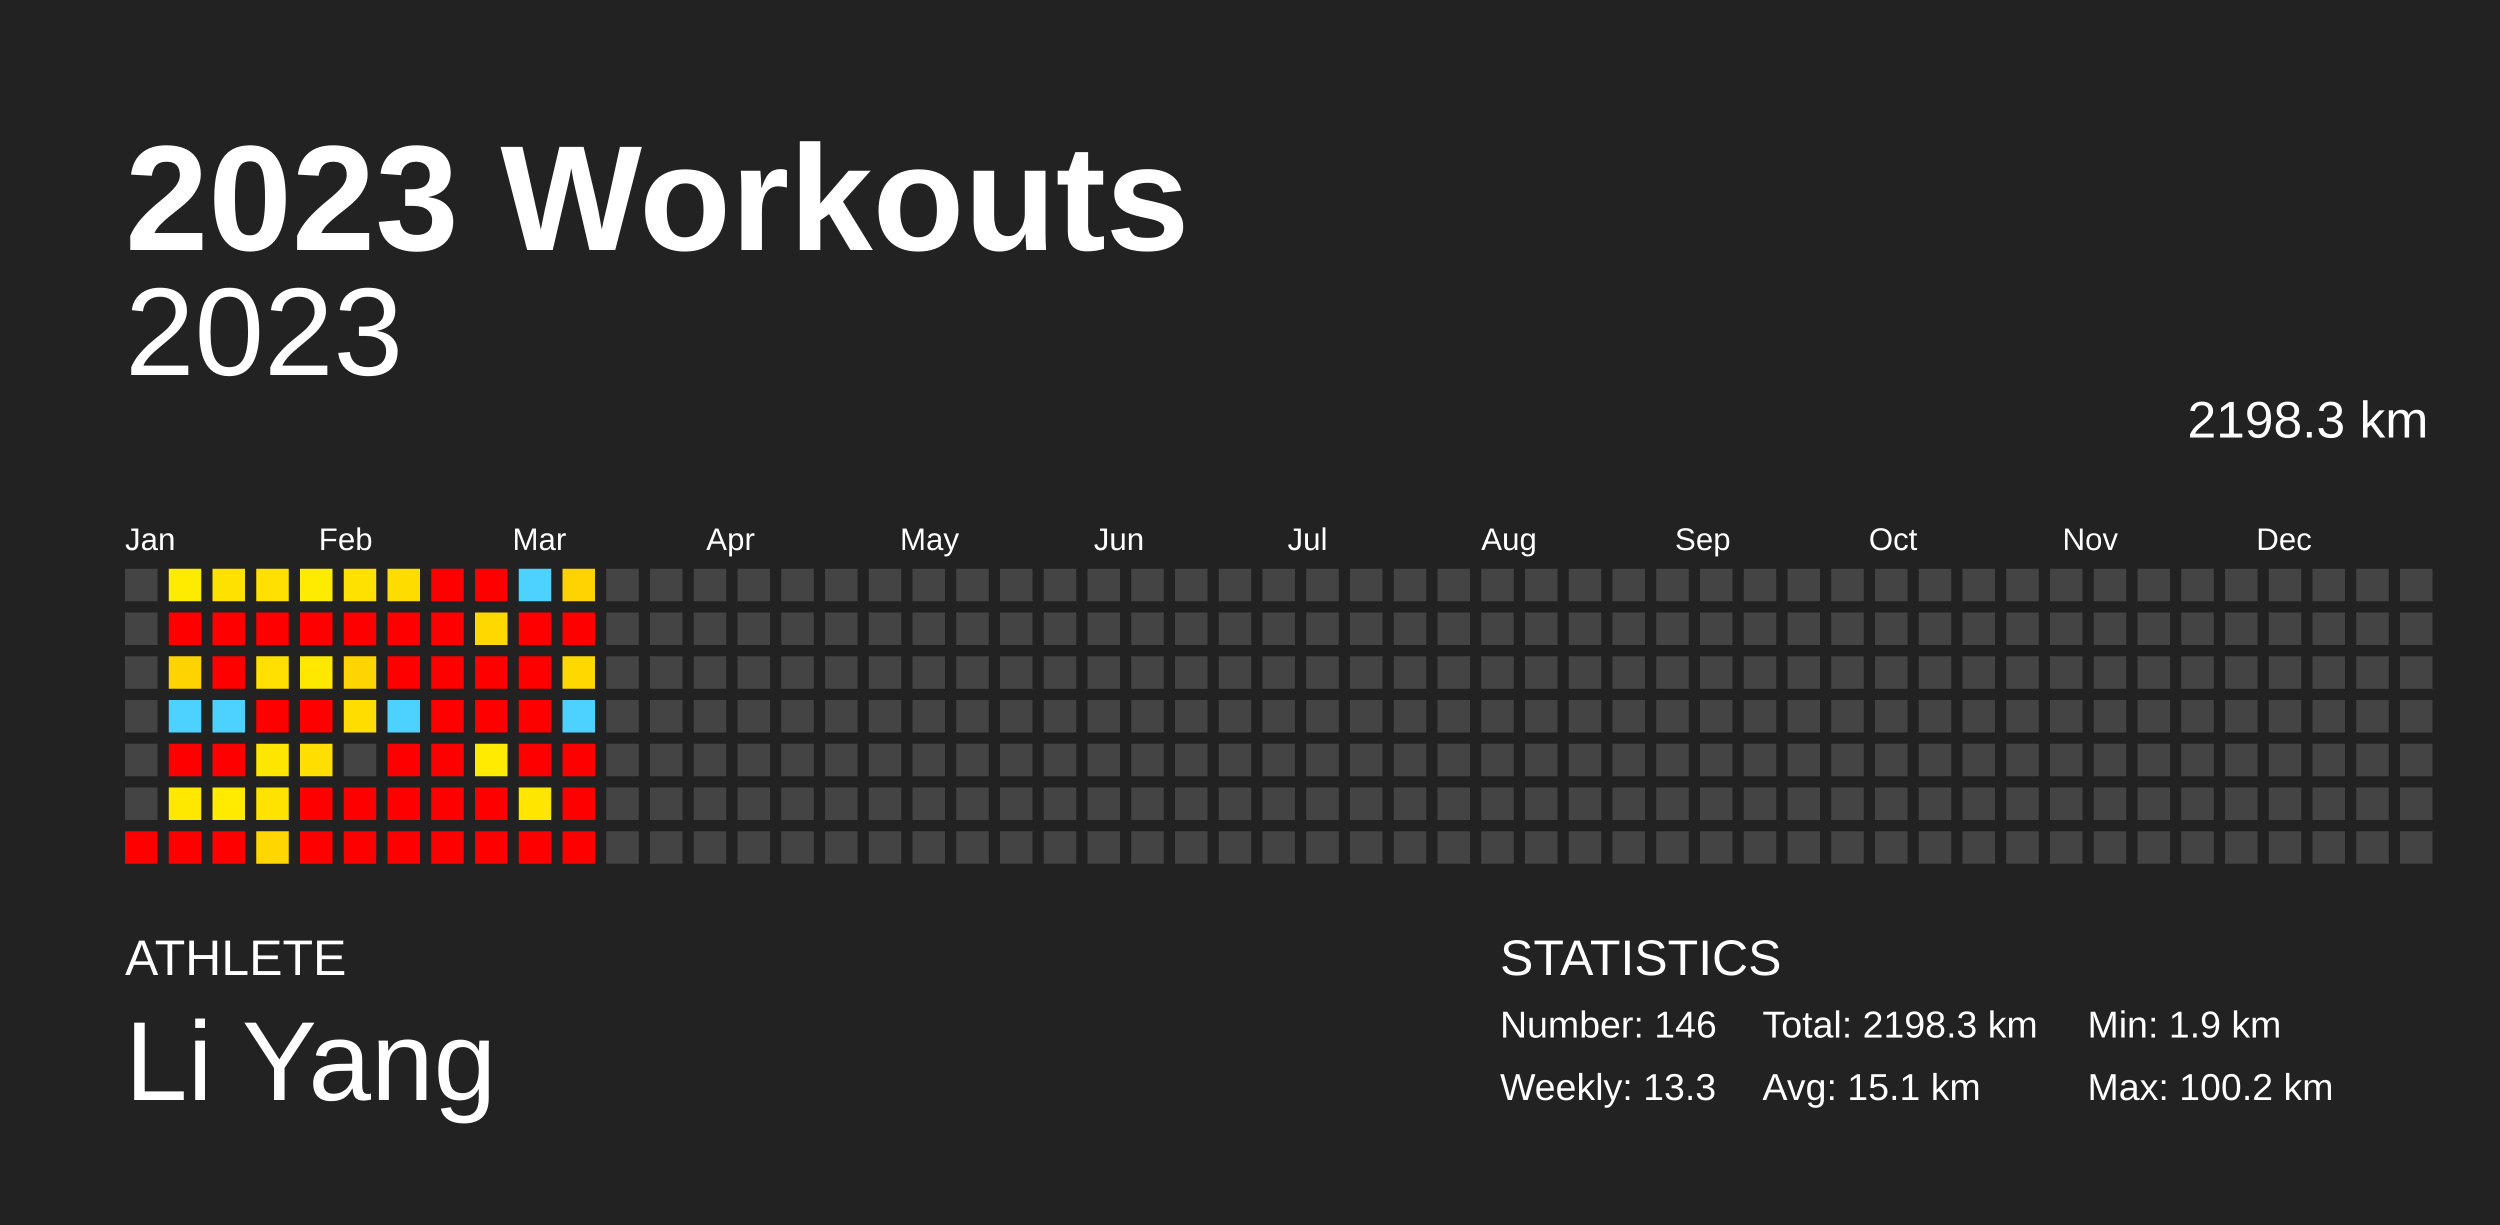
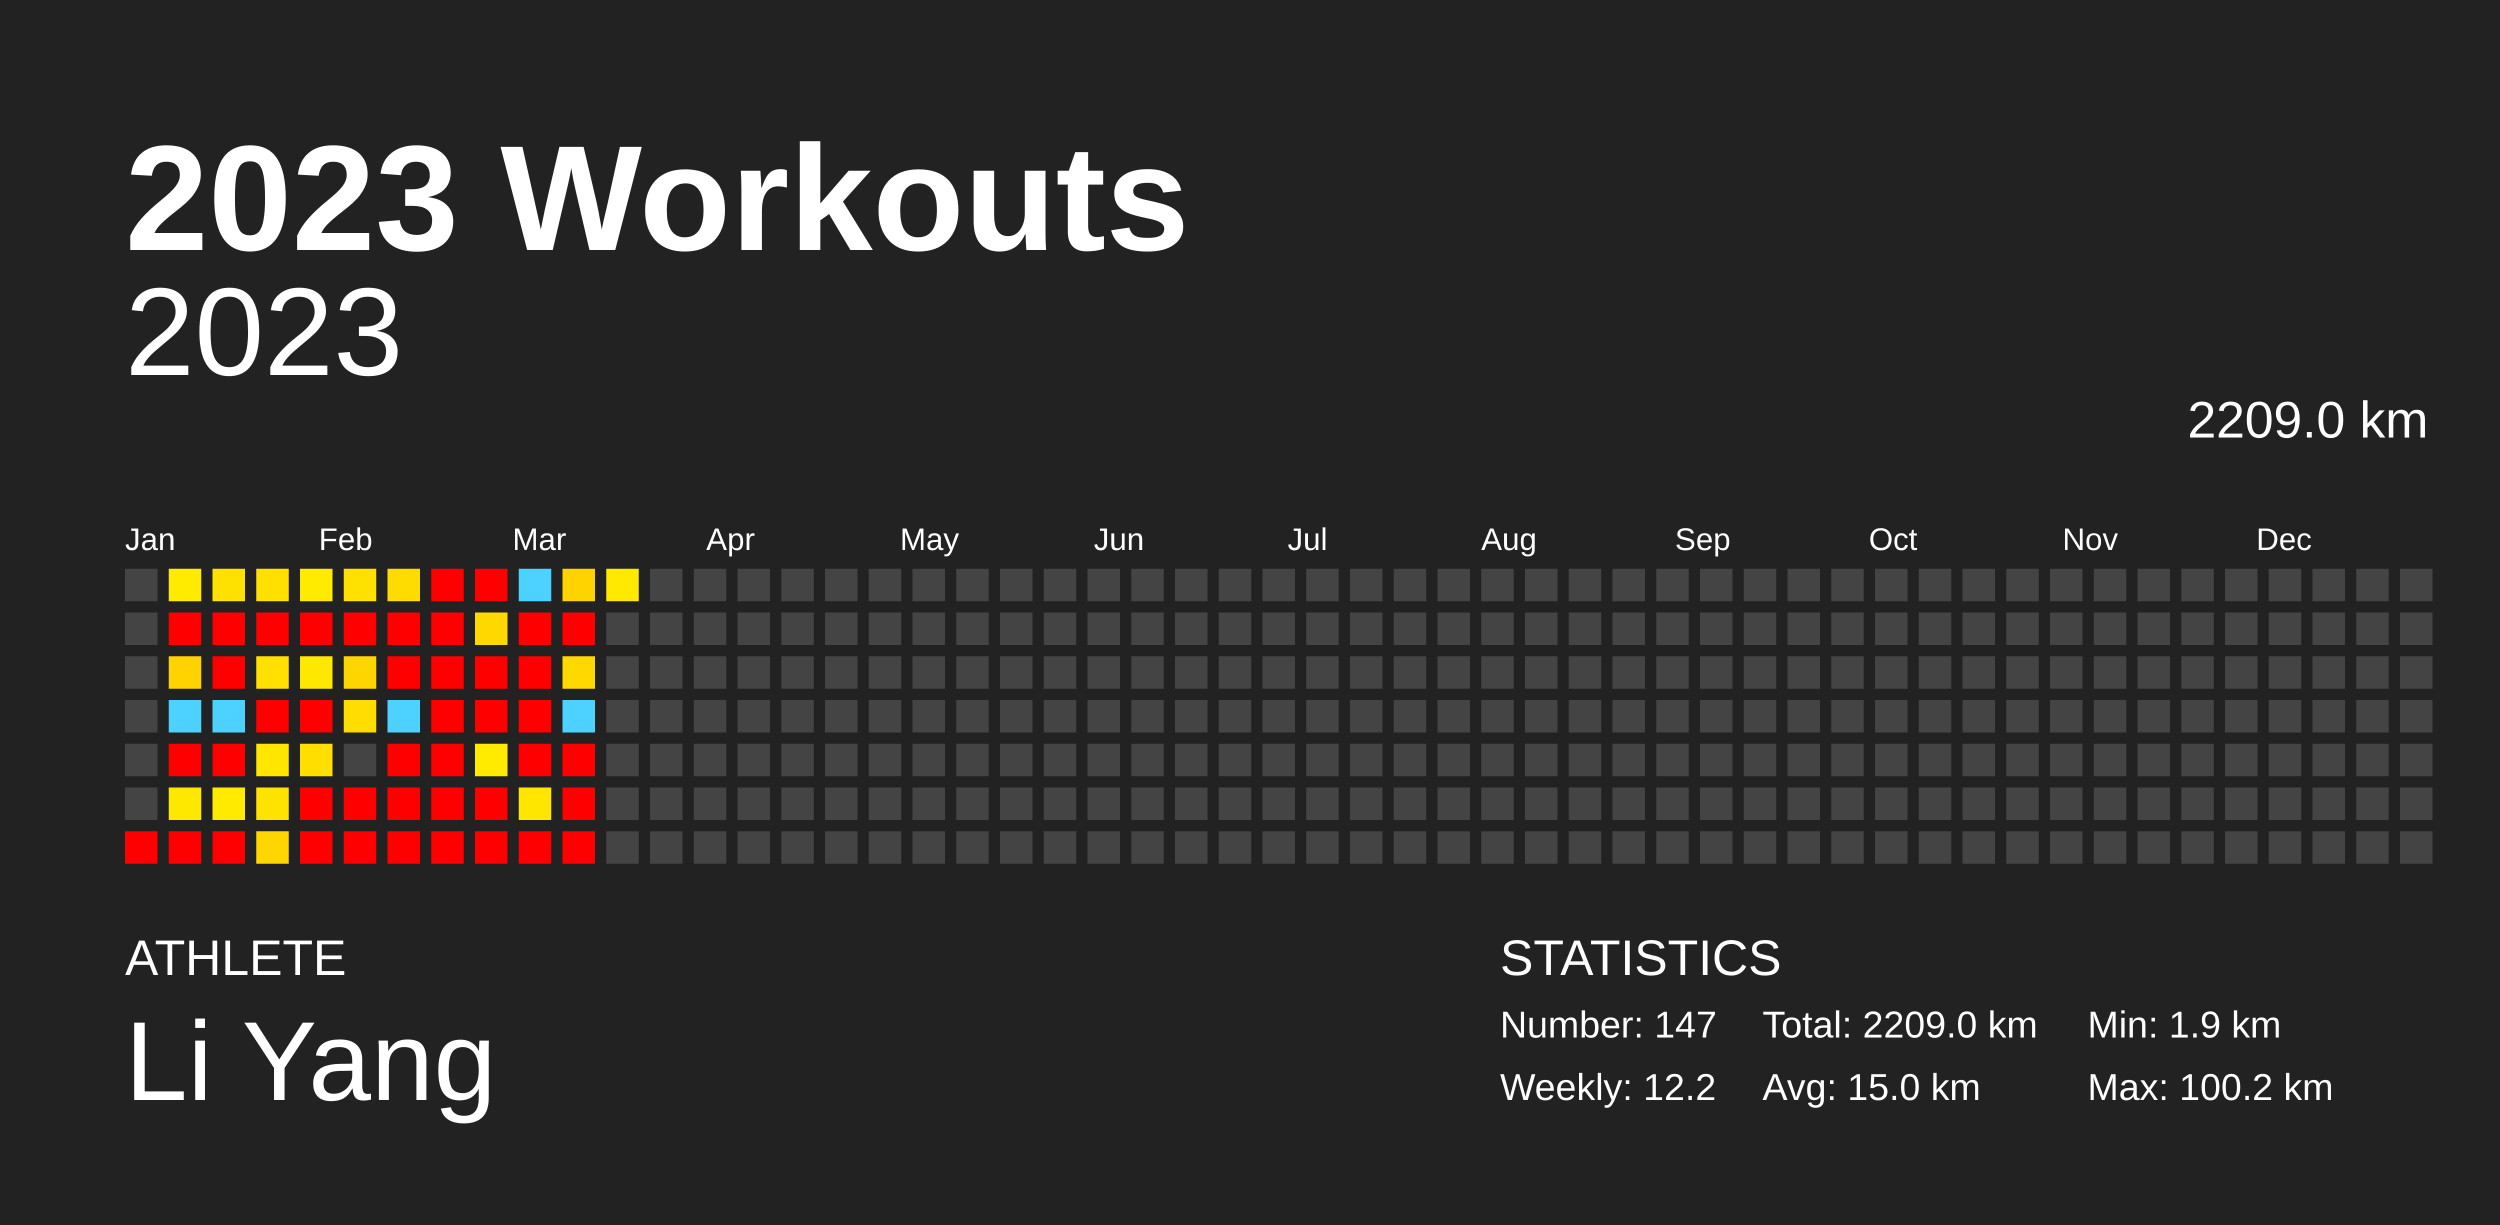
<svg xmlns="http://www.w3.org/2000/svg" baseProfile="full" height="98mm" version="1.1" viewBox="0,0,200,98" width="200mm">
  <defs />
  <rect fill="#222222" height="98" width="200" x="0" y="0" />
  <text fill="#FFFFFF" style="font-size:12px; font-family:Arial; font-weight:bold;" x="10" y="20">2023 Workouts</text>
  <text fill="#FFFFFF" style="font-size:4px; font-family:Arial" x="10" y="78">ATHLETE</text>
  <text fill="#FFFFFF" style="font-size:9px; font-family:Arial" x="10" y="88">Li Yang</text>
  <text fill="#FFFFFF" style="font-size:4px; font-family:Arial" x="120" y="78">STATISTICS</text>
-   <text fill="#FFFFFF" style="font-size:3px; font-family:Arial" x="120" y="83">Number: 146</text>
-   <text fill="#FFFFFF" style="font-size:3px; font-family:Arial" x="120" y="88">Weekly: 13.3</text>
-   <text fill="#FFFFFF" style="font-size:3px; font-family:Arial" x="141" y="83">Total: 2198.3 km</text>
-   <text fill="#FFFFFF" style="font-size:3px; font-family:Arial" x="141" y="88">Avg: 15.1 km</text>
+   <text fill="#FFFFFF" style="font-size:3px; font-family:Arial" x="120" y="83">Number: 147</text>
+   <text fill="#FFFFFF" style="font-size:3px; font-family:Arial" x="120" y="88">Weekly: 12.2</text>
+   <text fill="#FFFFFF" style="font-size:3px; font-family:Arial" x="141" y="83">Total: 2209.0 km</text>
+   <text fill="#FFFFFF" style="font-size:3px; font-family:Arial" x="141" y="88">Avg: 15.0 km</text>
  <text fill="#FFFFFF" style="font-size:3px; font-family:Arial" x="167" y="83">Min: 1.9 km</text>
  <text fill="#FFFFFF" style="font-size:3px; font-family:Arial" x="167" y="88">Max: 100.2 km</text>
  <text alignment-baseline="hanging" fill="#FFFFFF" style="font-size:10.0px; font-family:Arial;" x="10" y="30">2023</text>
-   <text alignment-baseline="hanging" fill="#FFFFFF" style="font-size:4.125px; font-family:Arial;" x="175" y="35">2198.3 km</text>
+   <text alignment-baseline="hanging" fill="#FFFFFF" style="font-size:4.125px; font-family:Arial;" x="175" y="35">2209.0 km</text>
  <text fill="#FFFFFF" style="font-size:2.5px; font-family:Arial" x="10.0" y="44">Jan</text>
  <text fill="#FFFFFF" style="font-size:2.5px; font-family:Arial" x="25.5" y="44">Feb</text>
  <text fill="#FFFFFF" style="font-size:2.5px; font-family:Arial" x="41.0" y="44">Mar</text>
  <text fill="#FFFFFF" style="font-size:2.5px; font-family:Arial" x="56.5" y="44">Apr</text>
  <text fill="#FFFFFF" style="font-size:2.5px; font-family:Arial" x="72.0" y="44">May</text>
  <text fill="#FFFFFF" style="font-size:2.5px; font-family:Arial" x="87.5" y="44">Jun</text>
  <text fill="#FFFFFF" style="font-size:2.5px; font-family:Arial" x="103.0" y="44">Jul</text>
  <text fill="#FFFFFF" style="font-size:2.5px; font-family:Arial" x="118.5" y="44">Aug</text>
  <text fill="#FFFFFF" style="font-size:2.5px; font-family:Arial" x="134.0" y="44">Sep</text>
  <text fill="#FFFFFF" style="font-size:2.5px; font-family:Arial" x="149.5" y="44">Oct</text>
  <text fill="#FFFFFF" style="font-size:2.5px; font-family:Arial" x="165.0" y="44">Nov</text>
  <text fill="#FFFFFF" style="font-size:2.5px; font-family:Arial" x="180.5" y="44">Dec</text>
  <rect fill="#444444" height="2.6" width="2.6" x="10.0" y="45.5" />
  <rect fill="#444444" height="2.6" width="2.6" x="10.0" y="49.0" />
  <rect fill="#444444" height="2.6" width="2.6" x="10.0" y="52.5" />
  <rect fill="#444444" height="2.6" width="2.6" x="10.0" y="56.0" />
  <rect fill="#444444" height="2.6" width="2.6" x="10.0" y="59.5" />
  <rect fill="#444444" height="2.6" width="2.6" x="10.0" y="63.0" />
  <rect fill="red" height="2.6" width="2.6" x="10.0" y="66.5" />
  <rect fill="#ffeb00" height="2.6" width="2.6" x="13.5" y="45.5" />
  <rect fill="red" height="2.6" width="2.6" x="13.5" y="49.0" />
  <rect fill="#ffd300" height="2.6" width="2.6" x="13.5" y="52.5" />
  <rect fill="#4dd2ff" height="2.6" width="2.6" x="13.5" y="56.0" />
  <rect fill="red" height="2.6" width="2.6" x="13.5" y="59.5" />
  <rect fill="#ffe800" height="2.6" width="2.6" x="13.5" y="63.0" />
  <rect fill="red" height="2.6" width="2.6" x="13.5" y="66.5" />
  <rect fill="#ffe100" height="2.6" width="2.6" x="17.0" y="45.5" />
  <rect fill="red" height="2.6" width="2.6" x="17.0" y="49.0" />
  <rect fill="red" height="2.6" width="2.6" x="17.0" y="52.5" />
  <rect fill="#4dd2ff" height="2.6" width="2.6" x="17.0" y="56.0" />
  <rect fill="red" height="2.6" width="2.6" x="17.0" y="59.5" />
  <rect fill="#ffea00" height="2.6" width="2.6" x="17.0" y="63.0" />
  <rect fill="red" height="2.6" width="2.6" x="17.0" y="66.5" />
  <rect fill="#ffe000" height="2.6" width="2.6" x="20.5" y="45.5" />
  <rect fill="red" height="2.6" width="2.6" x="20.5" y="49.0" />
  <rect fill="#ffe000" height="2.6" width="2.6" x="20.5" y="52.5" />
  <rect fill="red" height="2.6" width="2.6" x="20.5" y="56.0" />
  <rect fill="#ffe600" height="2.6" width="2.6" x="20.5" y="59.5" />
  <rect fill="#ffe300" height="2.6" width="2.6" x="20.5" y="63.0" />
  <rect fill="#ffd600" height="2.6" width="2.6" x="20.5" y="66.5" />
  <rect fill="#ffeb00" height="2.6" width="2.6" x="24.0" y="45.5" />
  <rect fill="red" height="2.6" width="2.6" x="24.0" y="49.0" />
  <rect fill="#ffe800" height="2.6" width="2.6" x="24.0" y="52.5" />
  <rect fill="red" height="2.6" width="2.6" x="24.0" y="56.0" />
  <rect fill="#ffde00" height="2.6" width="2.6" x="24.0" y="59.5" />
  <rect fill="red" height="2.6" width="2.6" x="24.0" y="63.0" />
  <rect fill="red" height="2.6" width="2.6" x="24.0" y="66.5" />
  <rect fill="#ffe100" height="2.6" width="2.6" x="27.5" y="45.5" />
  <rect fill="red" height="2.6" width="2.6" x="27.5" y="49.0" />
  <rect fill="#ffd500" height="2.6" width="2.6" x="27.5" y="52.5" />
  <rect fill="#ffdd00" height="2.6" width="2.6" x="27.5" y="56.0" />
  <rect fill="#444444" height="2.6" width="2.6" x="27.5" y="59.5" />
  <rect fill="red" height="2.6" width="2.6" x="27.5" y="63.0" />
  <rect fill="red" height="2.6" width="2.6" x="27.5" y="66.5" />
  <rect fill="#ffdc00" height="2.6" width="2.6" x="31.0" y="45.5" />
  <rect fill="red" height="2.6" width="2.6" x="31.0" y="49.0" />
  <rect fill="red" height="2.6" width="2.6" x="31.0" y="52.5" />
  <rect fill="#4dd2ff" height="2.6" width="2.6" x="31.0" y="56.0" />
  <rect fill="red" height="2.6" width="2.6" x="31.0" y="59.5" />
  <rect fill="red" height="2.6" width="2.6" x="31.0" y="63.0" />
  <rect fill="red" height="2.6" width="2.6" x="31.0" y="66.5" />
  <rect fill="red" height="2.6" width="2.6" x="34.5" y="45.5" />
  <rect fill="red" height="2.6" width="2.6" x="34.5" y="49.0" />
  <rect fill="red" height="2.6" width="2.6" x="34.5" y="52.5" />
  <rect fill="red" height="2.6" width="2.6" x="34.5" y="56.0" />
  <rect fill="red" height="2.6" width="2.6" x="34.5" y="59.5" />
  <rect fill="red" height="2.6" width="2.6" x="34.5" y="63.0" />
  <rect fill="red" height="2.6" width="2.6" x="34.5" y="66.5" />
  <rect fill="red" height="2.6" width="2.6" x="38.0" y="45.5" />
  <rect fill="#ffd800" height="2.6" width="2.6" x="38.0" y="49.0" />
  <rect fill="red" height="2.6" width="2.6" x="38.0" y="52.5" />
  <rect fill="red" height="2.6" width="2.6" x="38.0" y="56.0" />
  <rect fill="#ffeb00" height="2.6" width="2.6" x="38.0" y="59.5" />
  <rect fill="red" height="2.6" width="2.6" x="38.0" y="63.0" />
  <rect fill="red" height="2.6" width="2.6" x="38.0" y="66.5" />
  <rect fill="#4dd2ff" height="2.6" width="2.6" x="41.5" y="45.5" />
  <rect fill="red" height="2.6" width="2.6" x="41.5" y="49.0" />
  <rect fill="red" height="2.6" width="2.6" x="41.5" y="52.5" />
  <rect fill="red" height="2.6" width="2.6" x="41.5" y="56.0" />
  <rect fill="red" height="2.6" width="2.6" x="41.5" y="59.5" />
  <rect fill="#ffe600" height="2.6" width="2.6" x="41.5" y="63.0" />
  <rect fill="red" height="2.6" width="2.6" x="41.5" y="66.5" />
  <rect fill="#ffd300" height="2.6" width="2.6" x="45.0" y="45.5" />
  <rect fill="red" height="2.6" width="2.6" x="45.0" y="49.0" />
  <rect fill="#ffd800" height="2.6" width="2.6" x="45.0" y="52.5" />
  <rect fill="#4dd2ff" height="2.6" width="2.6" x="45.0" y="56.0" />
  <rect fill="red" height="2.6" width="2.6" x="45.0" y="59.5" />
  <rect fill="red" height="2.6" width="2.6" x="45.0" y="63.0" />
  <rect fill="red" height="2.6" width="2.6" x="45.0" y="66.5" />
-   <rect fill="#444444" height="2.6" width="2.6" x="48.5" y="45.5" />
+   <rect fill="#ffe900" height="2.6" width="2.6" x="48.5" y="45.5" />
  <rect fill="#444444" height="2.6" width="2.6" x="48.5" y="49.0" />
  <rect fill="#444444" height="2.6" width="2.6" x="48.5" y="52.5" />
  <rect fill="#444444" height="2.6" width="2.6" x="48.5" y="56.0" />
  <rect fill="#444444" height="2.6" width="2.6" x="48.5" y="59.5" />
  <rect fill="#444444" height="2.6" width="2.6" x="48.5" y="63.0" />
  <rect fill="#444444" height="2.6" width="2.6" x="48.5" y="66.5" />
  <rect fill="#444444" height="2.6" width="2.6" x="52.0" y="45.5" />
  <rect fill="#444444" height="2.6" width="2.6" x="52.0" y="49.0" />
  <rect fill="#444444" height="2.6" width="2.6" x="52.0" y="52.5" />
  <rect fill="#444444" height="2.6" width="2.6" x="52.0" y="56.0" />
  <rect fill="#444444" height="2.6" width="2.6" x="52.0" y="59.5" />
  <rect fill="#444444" height="2.6" width="2.6" x="52.0" y="63.0" />
  <rect fill="#444444" height="2.6" width="2.6" x="52.0" y="66.5" />
  <rect fill="#444444" height="2.6" width="2.6" x="55.5" y="45.5" />
  <rect fill="#444444" height="2.6" width="2.6" x="55.5" y="49.0" />
  <rect fill="#444444" height="2.6" width="2.6" x="55.5" y="52.5" />
  <rect fill="#444444" height="2.6" width="2.6" x="55.5" y="56.0" />
  <rect fill="#444444" height="2.6" width="2.6" x="55.5" y="59.5" />
  <rect fill="#444444" height="2.6" width="2.6" x="55.5" y="63.0" />
  <rect fill="#444444" height="2.6" width="2.6" x="55.5" y="66.5" />
  <rect fill="#444444" height="2.6" width="2.6" x="59.0" y="45.5" />
  <rect fill="#444444" height="2.6" width="2.6" x="59.0" y="49.0" />
  <rect fill="#444444" height="2.6" width="2.6" x="59.0" y="52.5" />
  <rect fill="#444444" height="2.6" width="2.6" x="59.0" y="56.0" />
  <rect fill="#444444" height="2.6" width="2.6" x="59.0" y="59.5" />
  <rect fill="#444444" height="2.6" width="2.6" x="59.0" y="63.0" />
  <rect fill="#444444" height="2.6" width="2.6" x="59.0" y="66.5" />
  <rect fill="#444444" height="2.6" width="2.6" x="62.5" y="45.5" />
  <rect fill="#444444" height="2.6" width="2.6" x="62.5" y="49.0" />
  <rect fill="#444444" height="2.6" width="2.6" x="62.5" y="52.5" />
  <rect fill="#444444" height="2.6" width="2.6" x="62.5" y="56.0" />
  <rect fill="#444444" height="2.6" width="2.6" x="62.5" y="59.5" />
  <rect fill="#444444" height="2.6" width="2.6" x="62.5" y="63.0" />
  <rect fill="#444444" height="2.6" width="2.6" x="62.5" y="66.5" />
  <rect fill="#444444" height="2.6" width="2.6" x="66.0" y="45.5" />
  <rect fill="#444444" height="2.6" width="2.6" x="66.0" y="49.0" />
  <rect fill="#444444" height="2.6" width="2.6" x="66.0" y="52.5" />
  <rect fill="#444444" height="2.6" width="2.6" x="66.0" y="56.0" />
  <rect fill="#444444" height="2.6" width="2.6" x="66.0" y="59.5" />
  <rect fill="#444444" height="2.6" width="2.6" x="66.0" y="63.0" />
  <rect fill="#444444" height="2.6" width="2.6" x="66.0" y="66.5" />
  <rect fill="#444444" height="2.6" width="2.6" x="69.5" y="45.5" />
  <rect fill="#444444" height="2.6" width="2.6" x="69.5" y="49.0" />
  <rect fill="#444444" height="2.6" width="2.6" x="69.5" y="52.5" />
  <rect fill="#444444" height="2.6" width="2.6" x="69.5" y="56.0" />
  <rect fill="#444444" height="2.6" width="2.6" x="69.5" y="59.5" />
  <rect fill="#444444" height="2.6" width="2.6" x="69.5" y="63.0" />
  <rect fill="#444444" height="2.6" width="2.6" x="69.5" y="66.5" />
  <rect fill="#444444" height="2.6" width="2.6" x="73.0" y="45.5" />
  <rect fill="#444444" height="2.6" width="2.6" x="73.0" y="49.0" />
  <rect fill="#444444" height="2.6" width="2.6" x="73.0" y="52.5" />
  <rect fill="#444444" height="2.6" width="2.6" x="73.0" y="56.0" />
  <rect fill="#444444" height="2.6" width="2.6" x="73.0" y="59.5" />
  <rect fill="#444444" height="2.6" width="2.6" x="73.0" y="63.0" />
  <rect fill="#444444" height="2.6" width="2.6" x="73.0" y="66.5" />
  <rect fill="#444444" height="2.6" width="2.6" x="76.5" y="45.5" />
  <rect fill="#444444" height="2.6" width="2.6" x="76.5" y="49.0" />
  <rect fill="#444444" height="2.6" width="2.6" x="76.5" y="52.5" />
  <rect fill="#444444" height="2.6" width="2.6" x="76.5" y="56.0" />
  <rect fill="#444444" height="2.6" width="2.6" x="76.5" y="59.5" />
  <rect fill="#444444" height="2.6" width="2.6" x="76.5" y="63.0" />
  <rect fill="#444444" height="2.6" width="2.6" x="76.5" y="66.5" />
  <rect fill="#444444" height="2.6" width="2.6" x="80.0" y="45.5" />
  <rect fill="#444444" height="2.6" width="2.6" x="80.0" y="49.0" />
  <rect fill="#444444" height="2.6" width="2.6" x="80.0" y="52.5" />
  <rect fill="#444444" height="2.6" width="2.6" x="80.0" y="56.0" />
  <rect fill="#444444" height="2.6" width="2.6" x="80.0" y="59.5" />
  <rect fill="#444444" height="2.6" width="2.6" x="80.0" y="63.0" />
  <rect fill="#444444" height="2.6" width="2.6" x="80.0" y="66.5" />
  <rect fill="#444444" height="2.6" width="2.6" x="83.5" y="45.5" />
  <rect fill="#444444" height="2.6" width="2.6" x="83.5" y="49.0" />
  <rect fill="#444444" height="2.6" width="2.6" x="83.5" y="52.5" />
  <rect fill="#444444" height="2.6" width="2.6" x="83.5" y="56.0" />
  <rect fill="#444444" height="2.6" width="2.6" x="83.5" y="59.5" />
  <rect fill="#444444" height="2.6" width="2.6" x="83.5" y="63.0" />
  <rect fill="#444444" height="2.6" width="2.6" x="83.5" y="66.5" />
  <rect fill="#444444" height="2.6" width="2.6" x="87.0" y="45.5" />
  <rect fill="#444444" height="2.6" width="2.6" x="87.0" y="49.0" />
  <rect fill="#444444" height="2.6" width="2.6" x="87.0" y="52.5" />
  <rect fill="#444444" height="2.6" width="2.6" x="87.0" y="56.0" />
  <rect fill="#444444" height="2.6" width="2.6" x="87.0" y="59.5" />
  <rect fill="#444444" height="2.6" width="2.6" x="87.0" y="63.0" />
  <rect fill="#444444" height="2.6" width="2.6" x="87.0" y="66.5" />
  <rect fill="#444444" height="2.6" width="2.6" x="90.5" y="45.5" />
  <rect fill="#444444" height="2.6" width="2.6" x="90.5" y="49.0" />
  <rect fill="#444444" height="2.6" width="2.6" x="90.5" y="52.5" />
  <rect fill="#444444" height="2.6" width="2.6" x="90.5" y="56.0" />
  <rect fill="#444444" height="2.6" width="2.6" x="90.5" y="59.5" />
  <rect fill="#444444" height="2.6" width="2.6" x="90.5" y="63.0" />
  <rect fill="#444444" height="2.6" width="2.6" x="90.5" y="66.5" />
  <rect fill="#444444" height="2.6" width="2.6" x="94.0" y="45.5" />
  <rect fill="#444444" height="2.6" width="2.6" x="94.0" y="49.0" />
  <rect fill="#444444" height="2.6" width="2.6" x="94.0" y="52.5" />
  <rect fill="#444444" height="2.6" width="2.6" x="94.0" y="56.0" />
  <rect fill="#444444" height="2.6" width="2.6" x="94.0" y="59.5" />
  <rect fill="#444444" height="2.6" width="2.6" x="94.0" y="63.0" />
  <rect fill="#444444" height="2.6" width="2.6" x="94.0" y="66.5" />
  <rect fill="#444444" height="2.6" width="2.6" x="97.5" y="45.5" />
  <rect fill="#444444" height="2.6" width="2.6" x="97.5" y="49.0" />
  <rect fill="#444444" height="2.6" width="2.6" x="97.5" y="52.5" />
  <rect fill="#444444" height="2.6" width="2.6" x="97.5" y="56.0" />
  <rect fill="#444444" height="2.6" width="2.6" x="97.5" y="59.5" />
  <rect fill="#444444" height="2.6" width="2.6" x="97.5" y="63.0" />
  <rect fill="#444444" height="2.6" width="2.6" x="97.5" y="66.5" />
  <rect fill="#444444" height="2.6" width="2.6" x="101.0" y="45.5" />
  <rect fill="#444444" height="2.6" width="2.6" x="101.0" y="49.0" />
  <rect fill="#444444" height="2.6" width="2.6" x="101.0" y="52.5" />
  <rect fill="#444444" height="2.6" width="2.6" x="101.0" y="56.0" />
  <rect fill="#444444" height="2.6" width="2.6" x="101.0" y="59.5" />
  <rect fill="#444444" height="2.6" width="2.6" x="101.0" y="63.0" />
  <rect fill="#444444" height="2.6" width="2.6" x="101.0" y="66.5" />
  <rect fill="#444444" height="2.6" width="2.6" x="104.5" y="45.5" />
  <rect fill="#444444" height="2.6" width="2.6" x="104.5" y="49.0" />
  <rect fill="#444444" height="2.6" width="2.6" x="104.5" y="52.5" />
  <rect fill="#444444" height="2.6" width="2.6" x="104.5" y="56.0" />
  <rect fill="#444444" height="2.6" width="2.6" x="104.5" y="59.5" />
  <rect fill="#444444" height="2.6" width="2.6" x="104.5" y="63.0" />
  <rect fill="#444444" height="2.6" width="2.6" x="104.5" y="66.5" />
  <rect fill="#444444" height="2.6" width="2.6" x="108.0" y="45.5" />
  <rect fill="#444444" height="2.6" width="2.6" x="108.0" y="49.0" />
  <rect fill="#444444" height="2.6" width="2.6" x="108.0" y="52.5" />
  <rect fill="#444444" height="2.6" width="2.6" x="108.0" y="56.0" />
  <rect fill="#444444" height="2.6" width="2.6" x="108.0" y="59.5" />
  <rect fill="#444444" height="2.6" width="2.6" x="108.0" y="63.0" />
  <rect fill="#444444" height="2.6" width="2.6" x="108.0" y="66.5" />
  <rect fill="#444444" height="2.6" width="2.6" x="111.5" y="45.5" />
  <rect fill="#444444" height="2.6" width="2.6" x="111.5" y="49.0" />
  <rect fill="#444444" height="2.6" width="2.6" x="111.5" y="52.5" />
  <rect fill="#444444" height="2.6" width="2.6" x="111.5" y="56.0" />
  <rect fill="#444444" height="2.6" width="2.6" x="111.5" y="59.5" />
  <rect fill="#444444" height="2.6" width="2.6" x="111.5" y="63.0" />
  <rect fill="#444444" height="2.6" width="2.6" x="111.5" y="66.5" />
  <rect fill="#444444" height="2.6" width="2.6" x="115.0" y="45.5" />
  <rect fill="#444444" height="2.6" width="2.6" x="115.0" y="49.0" />
  <rect fill="#444444" height="2.6" width="2.6" x="115.0" y="52.5" />
  <rect fill="#444444" height="2.6" width="2.6" x="115.0" y="56.0" />
  <rect fill="#444444" height="2.6" width="2.6" x="115.0" y="59.5" />
  <rect fill="#444444" height="2.6" width="2.6" x="115.0" y="63.0" />
  <rect fill="#444444" height="2.6" width="2.6" x="115.0" y="66.5" />
  <rect fill="#444444" height="2.6" width="2.6" x="118.5" y="45.5" />
  <rect fill="#444444" height="2.6" width="2.6" x="118.5" y="49.0" />
  <rect fill="#444444" height="2.6" width="2.6" x="118.5" y="52.5" />
  <rect fill="#444444" height="2.6" width="2.6" x="118.5" y="56.0" />
  <rect fill="#444444" height="2.6" width="2.6" x="118.5" y="59.5" />
  <rect fill="#444444" height="2.6" width="2.6" x="118.5" y="63.0" />
  <rect fill="#444444" height="2.6" width="2.6" x="118.5" y="66.5" />
  <rect fill="#444444" height="2.6" width="2.6" x="122.0" y="45.5" />
  <rect fill="#444444" height="2.6" width="2.6" x="122.0" y="49.0" />
  <rect fill="#444444" height="2.6" width="2.6" x="122.0" y="52.5" />
  <rect fill="#444444" height="2.6" width="2.6" x="122.0" y="56.0" />
  <rect fill="#444444" height="2.6" width="2.6" x="122.0" y="59.5" />
  <rect fill="#444444" height="2.6" width="2.6" x="122.0" y="63.0" />
  <rect fill="#444444" height="2.6" width="2.6" x="122.0" y="66.5" />
  <rect fill="#444444" height="2.6" width="2.6" x="125.5" y="45.5" />
  <rect fill="#444444" height="2.6" width="2.6" x="125.5" y="49.0" />
  <rect fill="#444444" height="2.6" width="2.6" x="125.5" y="52.5" />
  <rect fill="#444444" height="2.6" width="2.6" x="125.5" y="56.0" />
  <rect fill="#444444" height="2.6" width="2.6" x="125.5" y="59.5" />
  <rect fill="#444444" height="2.6" width="2.6" x="125.5" y="63.0" />
  <rect fill="#444444" height="2.6" width="2.6" x="125.5" y="66.5" />
  <rect fill="#444444" height="2.6" width="2.6" x="129.0" y="45.5" />
  <rect fill="#444444" height="2.6" width="2.6" x="129.0" y="49.0" />
  <rect fill="#444444" height="2.6" width="2.6" x="129.0" y="52.5" />
  <rect fill="#444444" height="2.6" width="2.6" x="129.0" y="56.0" />
  <rect fill="#444444" height="2.6" width="2.6" x="129.0" y="59.5" />
  <rect fill="#444444" height="2.6" width="2.6" x="129.0" y="63.0" />
  <rect fill="#444444" height="2.6" width="2.6" x="129.0" y="66.5" />
  <rect fill="#444444" height="2.6" width="2.6" x="132.5" y="45.5" />
  <rect fill="#444444" height="2.6" width="2.6" x="132.5" y="49.0" />
  <rect fill="#444444" height="2.6" width="2.6" x="132.5" y="52.5" />
  <rect fill="#444444" height="2.6" width="2.6" x="132.5" y="56.0" />
  <rect fill="#444444" height="2.6" width="2.6" x="132.5" y="59.5" />
  <rect fill="#444444" height="2.6" width="2.6" x="132.5" y="63.0" />
  <rect fill="#444444" height="2.6" width="2.6" x="132.5" y="66.5" />
  <rect fill="#444444" height="2.6" width="2.6" x="136.0" y="45.5" />
  <rect fill="#444444" height="2.6" width="2.6" x="136.0" y="49.0" />
  <rect fill="#444444" height="2.6" width="2.6" x="136.0" y="52.5" />
  <rect fill="#444444" height="2.6" width="2.6" x="136.0" y="56.0" />
  <rect fill="#444444" height="2.6" width="2.6" x="136.0" y="59.5" />
  <rect fill="#444444" height="2.6" width="2.6" x="136.0" y="63.0" />
  <rect fill="#444444" height="2.6" width="2.6" x="136.0" y="66.5" />
  <rect fill="#444444" height="2.6" width="2.6" x="139.5" y="45.5" />
  <rect fill="#444444" height="2.6" width="2.6" x="139.5" y="49.0" />
  <rect fill="#444444" height="2.6" width="2.6" x="139.5" y="52.5" />
  <rect fill="#444444" height="2.6" width="2.6" x="139.5" y="56.0" />
  <rect fill="#444444" height="2.6" width="2.6" x="139.5" y="59.5" />
  <rect fill="#444444" height="2.6" width="2.6" x="139.5" y="63.0" />
  <rect fill="#444444" height="2.6" width="2.6" x="139.5" y="66.5" />
  <rect fill="#444444" height="2.6" width="2.6" x="143.0" y="45.5" />
  <rect fill="#444444" height="2.6" width="2.6" x="143.0" y="49.0" />
  <rect fill="#444444" height="2.6" width="2.6" x="143.0" y="52.5" />
  <rect fill="#444444" height="2.6" width="2.6" x="143.0" y="56.0" />
  <rect fill="#444444" height="2.6" width="2.6" x="143.0" y="59.5" />
  <rect fill="#444444" height="2.6" width="2.6" x="143.0" y="63.0" />
  <rect fill="#444444" height="2.6" width="2.6" x="143.0" y="66.5" />
  <rect fill="#444444" height="2.6" width="2.6" x="146.5" y="45.5" />
  <rect fill="#444444" height="2.6" width="2.6" x="146.5" y="49.0" />
  <rect fill="#444444" height="2.6" width="2.6" x="146.5" y="52.5" />
  <rect fill="#444444" height="2.6" width="2.6" x="146.5" y="56.0" />
  <rect fill="#444444" height="2.6" width="2.6" x="146.5" y="59.5" />
  <rect fill="#444444" height="2.6" width="2.6" x="146.5" y="63.0" />
  <rect fill="#444444" height="2.6" width="2.6" x="146.5" y="66.5" />
  <rect fill="#444444" height="2.6" width="2.6" x="150.0" y="45.5" />
  <rect fill="#444444" height="2.6" width="2.6" x="150.0" y="49.0" />
  <rect fill="#444444" height="2.6" width="2.6" x="150.0" y="52.5" />
  <rect fill="#444444" height="2.6" width="2.6" x="150.0" y="56.0" />
  <rect fill="#444444" height="2.6" width="2.6" x="150.0" y="59.5" />
  <rect fill="#444444" height="2.6" width="2.6" x="150.0" y="63.0" />
  <rect fill="#444444" height="2.6" width="2.6" x="150.0" y="66.5" />
  <rect fill="#444444" height="2.6" width="2.6" x="153.5" y="45.5" />
  <rect fill="#444444" height="2.6" width="2.6" x="153.5" y="49.0" />
  <rect fill="#444444" height="2.6" width="2.6" x="153.5" y="52.5" />
  <rect fill="#444444" height="2.6" width="2.6" x="153.5" y="56.0" />
  <rect fill="#444444" height="2.6" width="2.6" x="153.5" y="59.5" />
  <rect fill="#444444" height="2.6" width="2.6" x="153.5" y="63.0" />
  <rect fill="#444444" height="2.6" width="2.6" x="153.5" y="66.5" />
  <rect fill="#444444" height="2.6" width="2.6" x="157.0" y="45.5" />
  <rect fill="#444444" height="2.6" width="2.6" x="157.0" y="49.0" />
  <rect fill="#444444" height="2.6" width="2.6" x="157.0" y="52.5" />
  <rect fill="#444444" height="2.6" width="2.6" x="157.0" y="56.0" />
  <rect fill="#444444" height="2.6" width="2.6" x="157.0" y="59.5" />
  <rect fill="#444444" height="2.6" width="2.6" x="157.0" y="63.0" />
  <rect fill="#444444" height="2.6" width="2.6" x="157.0" y="66.5" />
  <rect fill="#444444" height="2.6" width="2.6" x="160.5" y="45.5" />
  <rect fill="#444444" height="2.6" width="2.6" x="160.5" y="49.0" />
  <rect fill="#444444" height="2.6" width="2.6" x="160.5" y="52.5" />
  <rect fill="#444444" height="2.6" width="2.6" x="160.5" y="56.0" />
  <rect fill="#444444" height="2.6" width="2.6" x="160.5" y="59.5" />
  <rect fill="#444444" height="2.6" width="2.6" x="160.5" y="63.0" />
  <rect fill="#444444" height="2.6" width="2.6" x="160.5" y="66.5" />
  <rect fill="#444444" height="2.6" width="2.6" x="164.0" y="45.5" />
  <rect fill="#444444" height="2.6" width="2.6" x="164.0" y="49.0" />
  <rect fill="#444444" height="2.6" width="2.6" x="164.0" y="52.5" />
  <rect fill="#444444" height="2.6" width="2.6" x="164.0" y="56.0" />
  <rect fill="#444444" height="2.6" width="2.6" x="164.0" y="59.5" />
  <rect fill="#444444" height="2.6" width="2.6" x="164.0" y="63.0" />
  <rect fill="#444444" height="2.6" width="2.6" x="164.0" y="66.5" />
  <rect fill="#444444" height="2.6" width="2.6" x="167.5" y="45.5" />
  <rect fill="#444444" height="2.6" width="2.6" x="167.5" y="49.0" />
  <rect fill="#444444" height="2.6" width="2.6" x="167.5" y="52.5" />
  <rect fill="#444444" height="2.6" width="2.6" x="167.5" y="56.0" />
  <rect fill="#444444" height="2.6" width="2.6" x="167.5" y="59.5" />
  <rect fill="#444444" height="2.6" width="2.6" x="167.5" y="63.0" />
  <rect fill="#444444" height="2.6" width="2.6" x="167.5" y="66.5" />
  <rect fill="#444444" height="2.6" width="2.6" x="171.0" y="45.5" />
  <rect fill="#444444" height="2.6" width="2.6" x="171.0" y="49.0" />
  <rect fill="#444444" height="2.6" width="2.6" x="171.0" y="52.5" />
  <rect fill="#444444" height="2.6" width="2.6" x="171.0" y="56.0" />
  <rect fill="#444444" height="2.6" width="2.6" x="171.0" y="59.5" />
  <rect fill="#444444" height="2.6" width="2.6" x="171.0" y="63.0" />
  <rect fill="#444444" height="2.6" width="2.6" x="171.0" y="66.5" />
  <rect fill="#444444" height="2.6" width="2.6" x="174.5" y="45.5" />
  <rect fill="#444444" height="2.6" width="2.6" x="174.5" y="49.0" />
  <rect fill="#444444" height="2.6" width="2.6" x="174.5" y="52.5" />
  <rect fill="#444444" height="2.6" width="2.6" x="174.5" y="56.0" />
  <rect fill="#444444" height="2.6" width="2.6" x="174.5" y="59.5" />
  <rect fill="#444444" height="2.6" width="2.6" x="174.5" y="63.0" />
  <rect fill="#444444" height="2.6" width="2.6" x="174.5" y="66.5" />
  <rect fill="#444444" height="2.6" width="2.6" x="178.0" y="45.5" />
  <rect fill="#444444" height="2.6" width="2.6" x="178.0" y="49.0" />
  <rect fill="#444444" height="2.6" width="2.6" x="178.0" y="52.5" />
  <rect fill="#444444" height="2.6" width="2.6" x="178.0" y="56.0" />
  <rect fill="#444444" height="2.6" width="2.6" x="178.0" y="59.5" />
  <rect fill="#444444" height="2.6" width="2.6" x="178.0" y="63.0" />
  <rect fill="#444444" height="2.6" width="2.6" x="178.0" y="66.5" />
  <rect fill="#444444" height="2.6" width="2.6" x="181.5" y="45.5" />
  <rect fill="#444444" height="2.6" width="2.6" x="181.5" y="49.0" />
  <rect fill="#444444" height="2.6" width="2.6" x="181.5" y="52.5" />
  <rect fill="#444444" height="2.6" width="2.6" x="181.5" y="56.0" />
  <rect fill="#444444" height="2.6" width="2.6" x="181.5" y="59.5" />
  <rect fill="#444444" height="2.6" width="2.6" x="181.5" y="63.0" />
  <rect fill="#444444" height="2.6" width="2.6" x="181.5" y="66.5" />
  <rect fill="#444444" height="2.6" width="2.6" x="185.0" y="45.5" />
  <rect fill="#444444" height="2.6" width="2.6" x="185.0" y="49.0" />
  <rect fill="#444444" height="2.6" width="2.6" x="185.0" y="52.5" />
  <rect fill="#444444" height="2.6" width="2.6" x="185.0" y="56.0" />
  <rect fill="#444444" height="2.6" width="2.6" x="185.0" y="59.5" />
  <rect fill="#444444" height="2.6" width="2.6" x="185.0" y="63.0" />
  <rect fill="#444444" height="2.6" width="2.6" x="185.0" y="66.5" />
  <rect fill="#444444" height="2.6" width="2.6" x="188.5" y="45.5" />
  <rect fill="#444444" height="2.6" width="2.6" x="188.5" y="49.0" />
  <rect fill="#444444" height="2.6" width="2.6" x="188.5" y="52.5" />
  <rect fill="#444444" height="2.6" width="2.6" x="188.5" y="56.0" />
  <rect fill="#444444" height="2.6" width="2.6" x="188.5" y="59.5" />
  <rect fill="#444444" height="2.6" width="2.6" x="188.5" y="63.0" />
  <rect fill="#444444" height="2.6" width="2.6" x="188.5" y="66.5" />
  <rect fill="#444444" height="2.6" width="2.6" x="192.0" y="45.5" />
  <rect fill="#444444" height="2.6" width="2.6" x="192.0" y="49.0" />
  <rect fill="#444444" height="2.6" width="2.6" x="192.0" y="52.5" />
  <rect fill="#444444" height="2.6" width="2.6" x="192.0" y="56.0" />
  <rect fill="#444444" height="2.6" width="2.6" x="192.0" y="59.5" />
  <rect fill="#444444" height="2.6" width="2.6" x="192.0" y="63.0" />
  <rect fill="#444444" height="2.6" width="2.6" x="192.0" y="66.5" />
</svg>
